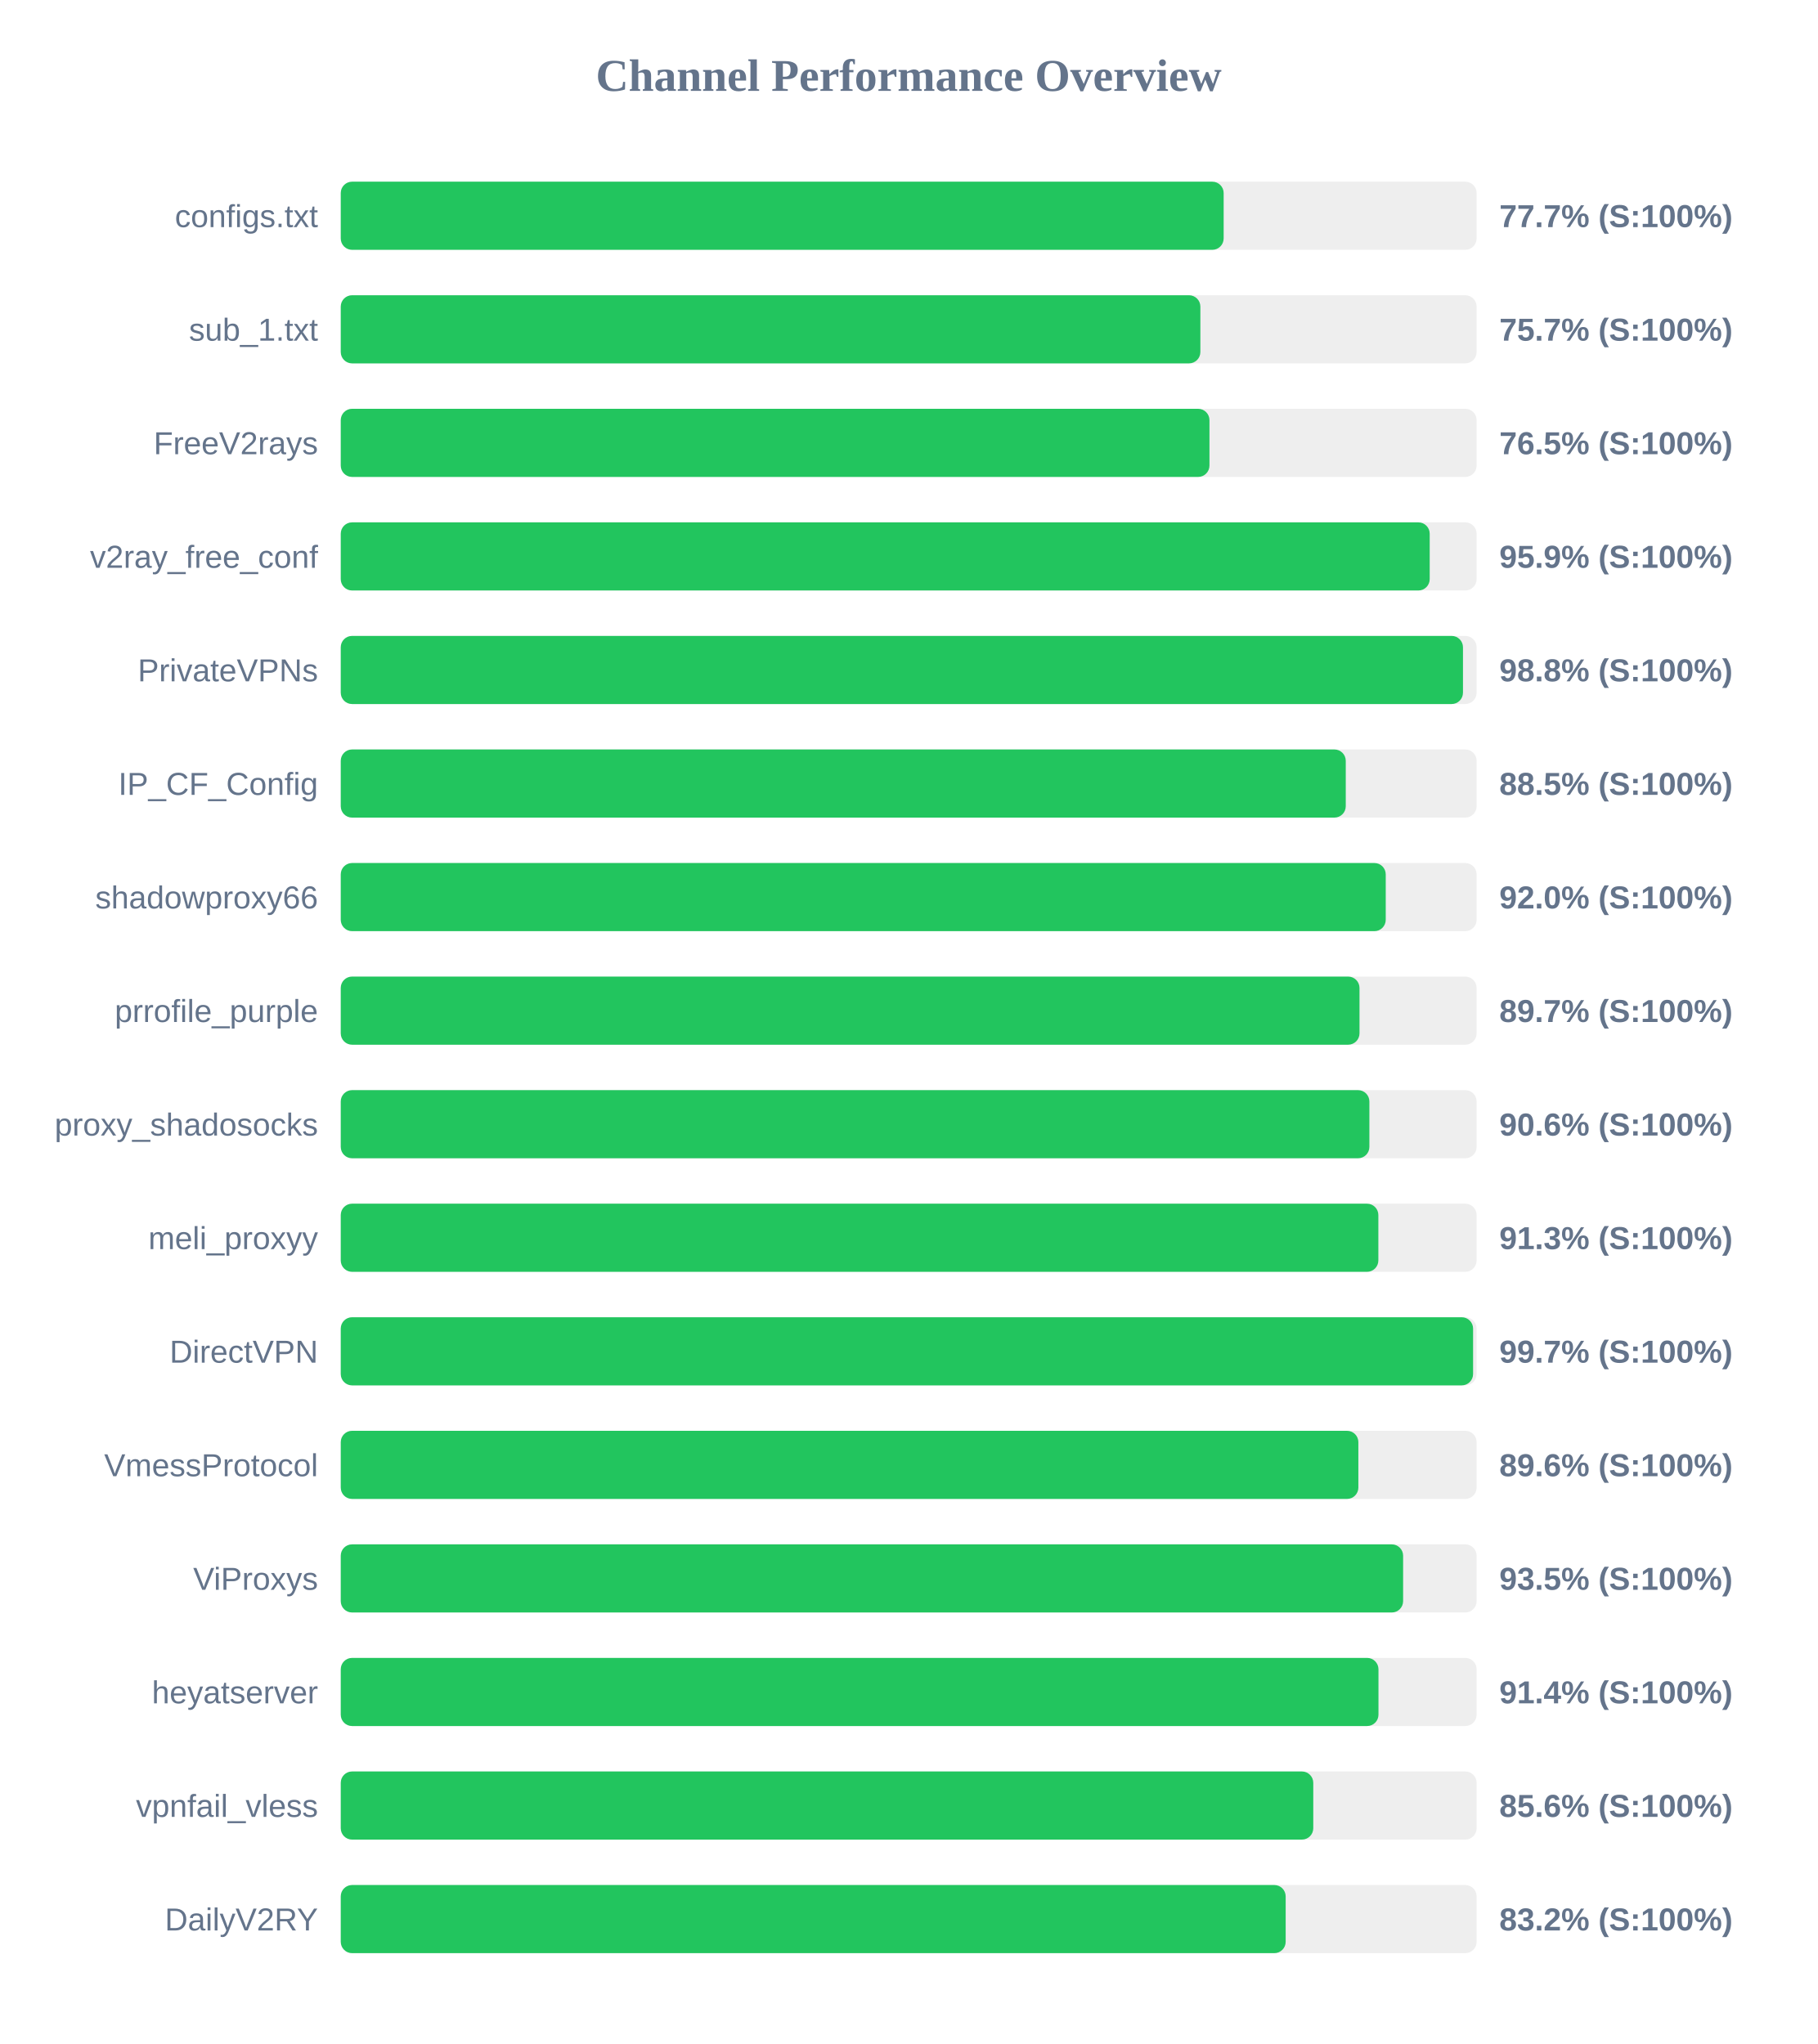
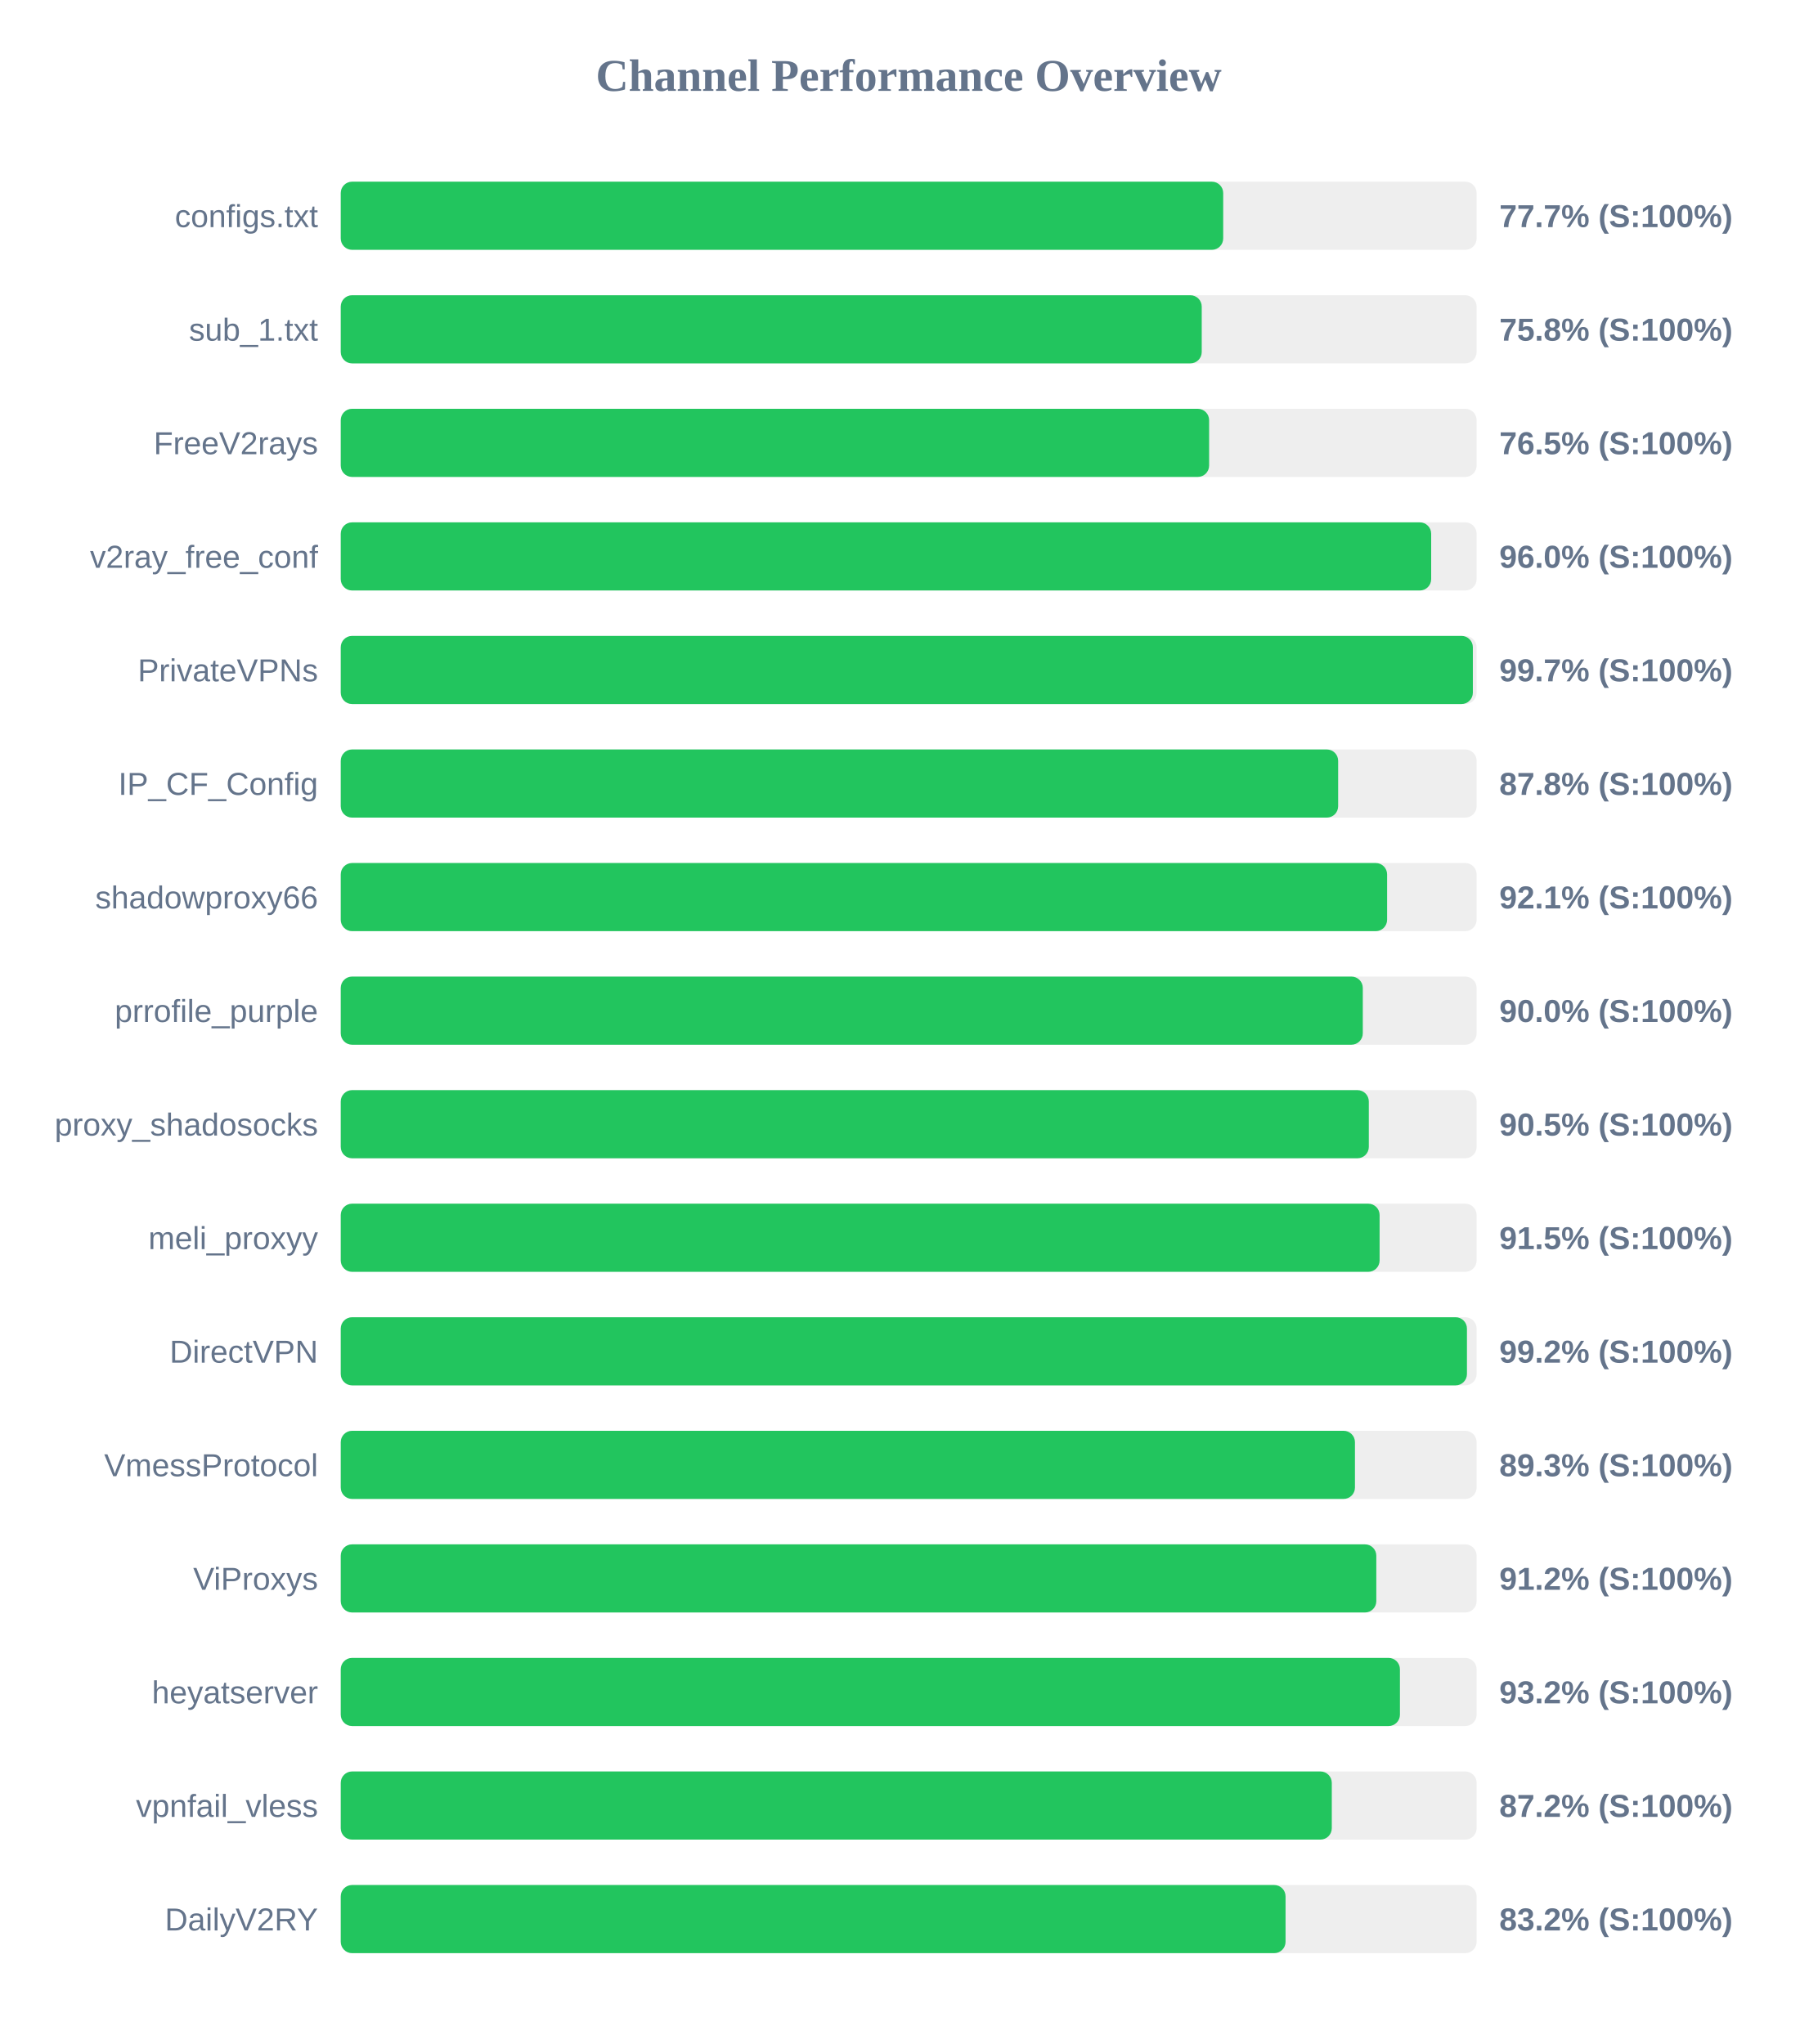
<svg xmlns="http://www.w3.org/2000/svg" width="800" height="900" version="1.1">
  <style>
        .row { font: 14px Arial; fill: #64748b; }
        .score { font: bold 14px Arial; fill: #64748b; }
    </style>
  <text x="400" y="40" text-anchor="middle" font-size="20px" font-weight="bold" fill="#64748b">Channel Performance Overview</text>
  <rect x="150" y="80" width="500" height="30" fill="#eee" rx="5" />
-   <rect x="150" y="80" width="388.65" height="30" fill="#22c55e" rx="5" />
+   <rect x="150" y="80" width="388.45" height="30" fill="#22c55e" rx="5" />
  <text x="140" y="100" text-anchor="end" class="row">configs.txt</text>
  <text x="660" y="100" text-anchor="start" class="score">77.7% (S:100%)</text>
  <rect x="150" y="130" width="500" height="30" fill="#eee" rx="5" />
-   <rect x="150" y="130" width="378.4" height="30" fill="#22c55e" rx="5" />
+   <rect x="150" y="130" width="379.0" height="30" fill="#22c55e" rx="5" />
  <text x="140" y="150" text-anchor="end" class="row">sub_1.txt</text>
-   <text x="660" y="150" text-anchor="start" class="score">75.7% (S:100%)</text>
+   <text x="660" y="150" text-anchor="start" class="score">75.8% (S:100%)</text>
  <rect x="150" y="180" width="500" height="30" fill="#eee" rx="5" />
-   <rect x="150" y="180" width="382.4" height="30" fill="#22c55e" rx="5" />
+   <rect x="150" y="180" width="382.25" height="30" fill="#22c55e" rx="5" />
  <text x="140" y="200" text-anchor="end" class="row">FreeV2rays</text>
  <text x="660" y="200" text-anchor="start" class="score">76.5% (S:100%)</text>
  <rect x="150" y="230" width="500" height="30" fill="#eee" rx="5" />
-   <rect x="150" y="230" width="479.35" height="30" fill="#22c55e" rx="5" />
+   <rect x="150" y="230" width="480.0" height="30" fill="#22c55e" rx="5" />
  <text x="140" y="250" text-anchor="end" class="row">v2ray_free_conf</text>
-   <text x="660" y="250" text-anchor="start" class="score">95.9% (S:100%)</text>
+   <text x="660" y="250" text-anchor="start" class="score">96.0% (S:100%)</text>
  <rect x="150" y="280" width="500" height="30" fill="#eee" rx="5" />
-   <rect x="150" y="280" width="494.0" height="30" fill="#22c55e" rx="5" />
+   <rect x="150" y="280" width="498.35" height="30" fill="#22c55e" rx="5" />
  <text x="140" y="300" text-anchor="end" class="row">PrivateVPNs</text>
-   <text x="660" y="300" text-anchor="start" class="score">98.8% (S:100%)</text>
+   <text x="660" y="300" text-anchor="start" class="score">99.7% (S:100%)</text>
  <rect x="150" y="330" width="500" height="30" fill="#eee" rx="5" />
-   <rect x="150" y="330" width="442.4" height="30" fill="#22c55e" rx="5" />
+   <rect x="150" y="330" width="439.05" height="30" fill="#22c55e" rx="5" />
  <text x="140" y="350" text-anchor="end" class="row">IP_CF_Config</text>
-   <text x="660" y="350" text-anchor="start" class="score">88.5% (S:100%)</text>
+   <text x="660" y="350" text-anchor="start" class="score">87.8% (S:100%)</text>
  <rect x="150" y="380" width="500" height="30" fill="#eee" rx="5" />
-   <rect x="150" y="380" width="460.0" height="30" fill="#22c55e" rx="5" />
+   <rect x="150" y="380" width="460.6" height="30" fill="#22c55e" rx="5" />
  <text x="140" y="400" text-anchor="end" class="row">shadowproxy66</text>
-   <text x="660" y="400" text-anchor="start" class="score">92.0% (S:100%)</text>
+   <text x="660" y="400" text-anchor="start" class="score">92.1% (S:100%)</text>
  <rect x="150" y="430" width="500" height="30" fill="#eee" rx="5" />
-   <rect x="150" y="430" width="448.45" height="30" fill="#22c55e" rx="5" />
+   <rect x="150" y="430" width="449.9" height="30" fill="#22c55e" rx="5" />
  <text x="140" y="450" text-anchor="end" class="row">prrofile_purple</text>
-   <text x="660" y="450" text-anchor="start" class="score">89.7% (S:100%)</text>
+   <text x="660" y="450" text-anchor="start" class="score">90.0% (S:100%)</text>
  <rect x="150" y="480" width="500" height="30" fill="#eee" rx="5" />
-   <rect x="150" y="480" width="452.8" height="30" fill="#22c55e" rx="5" />
+   <rect x="150" y="480" width="452.55" height="30" fill="#22c55e" rx="5" />
  <text x="140" y="500" text-anchor="end" class="row">proxy_shadosocks</text>
-   <text x="660" y="500" text-anchor="start" class="score">90.6% (S:100%)</text>
+   <text x="660" y="500" text-anchor="start" class="score">90.5% (S:100%)</text>
  <rect x="150" y="530" width="500" height="30" fill="#eee" rx="5" />
-   <rect x="150" y="530" width="456.75" height="30" fill="#22c55e" rx="5" />
+   <rect x="150" y="530" width="457.3" height="30" fill="#22c55e" rx="5" />
  <text x="140" y="550" text-anchor="end" class="row">meli_proxyy</text>
-   <text x="660" y="550" text-anchor="start" class="score">91.3% (S:100%)</text>
+   <text x="660" y="550" text-anchor="start" class="score">91.5% (S:100%)</text>
  <rect x="150" y="580" width="500" height="30" fill="#eee" rx="5" />
-   <rect x="150" y="580" width="498.45" height="30" fill="#22c55e" rx="5" />
+   <rect x="150" y="580" width="495.75" height="30" fill="#22c55e" rx="5" />
  <text x="140" y="600" text-anchor="end" class="row">DirectVPN</text>
-   <text x="660" y="600" text-anchor="start" class="score">99.7% (S:100%)</text>
+   <text x="660" y="600" text-anchor="start" class="score">99.2% (S:100%)</text>
  <rect x="150" y="630" width="500" height="30" fill="#eee" rx="5" />
-   <rect x="150" y="630" width="447.95" height="30" fill="#22c55e" rx="5" />
+   <rect x="150" y="630" width="446.45" height="30" fill="#22c55e" rx="5" />
  <text x="140" y="650" text-anchor="end" class="row">VmessProtocol</text>
-   <text x="660" y="650" text-anchor="start" class="score">89.6% (S:100%)</text>
+   <text x="660" y="650" text-anchor="start" class="score">89.3% (S:100%)</text>
  <rect x="150" y="680" width="500" height="30" fill="#eee" rx="5" />
-   <rect x="150" y="680" width="467.65" height="30" fill="#22c55e" rx="5" />
+   <rect x="150" y="680" width="455.85" height="30" fill="#22c55e" rx="5" />
  <text x="140" y="700" text-anchor="end" class="row">ViProxys</text>
-   <text x="660" y="700" text-anchor="start" class="score">93.5% (S:100%)</text>
+   <text x="660" y="700" text-anchor="start" class="score">91.2% (S:100%)</text>
  <rect x="150" y="730" width="500" height="30" fill="#eee" rx="5" />
-   <rect x="150" y="730" width="456.8" height="30" fill="#22c55e" rx="5" />
+   <rect x="150" y="730" width="466.25" height="30" fill="#22c55e" rx="5" />
  <text x="140" y="750" text-anchor="end" class="row">heyatserver</text>
-   <text x="660" y="750" text-anchor="start" class="score">91.4% (S:100%)</text>
+   <text x="660" y="750" text-anchor="start" class="score">93.2% (S:100%)</text>
  <rect x="150" y="780" width="500" height="30" fill="#eee" rx="5" />
-   <rect x="150" y="780" width="428.1" height="30" fill="#22c55e" rx="5" />
+   <rect x="150" y="780" width="436.25" height="30" fill="#22c55e" rx="5" />
  <text x="140" y="800" text-anchor="end" class="row">vpnfail_vless</text>
-   <text x="660" y="800" text-anchor="start" class="score">85.6% (S:100%)</text>
+   <text x="660" y="800" text-anchor="start" class="score">87.2% (S:100%)</text>
  <rect x="150" y="830" width="500" height="30" fill="#eee" rx="5" />
-   <rect x="150" y="830" width="415.95" height="30" fill="#22c55e" rx="5" />
+   <rect x="150" y="830" width="415.9" height="30" fill="#22c55e" rx="5" />
  <text x="140" y="850" text-anchor="end" class="row">DailyV2RY</text>
  <text x="660" y="850" text-anchor="start" class="score">83.2% (S:100%)</text>
</svg>
